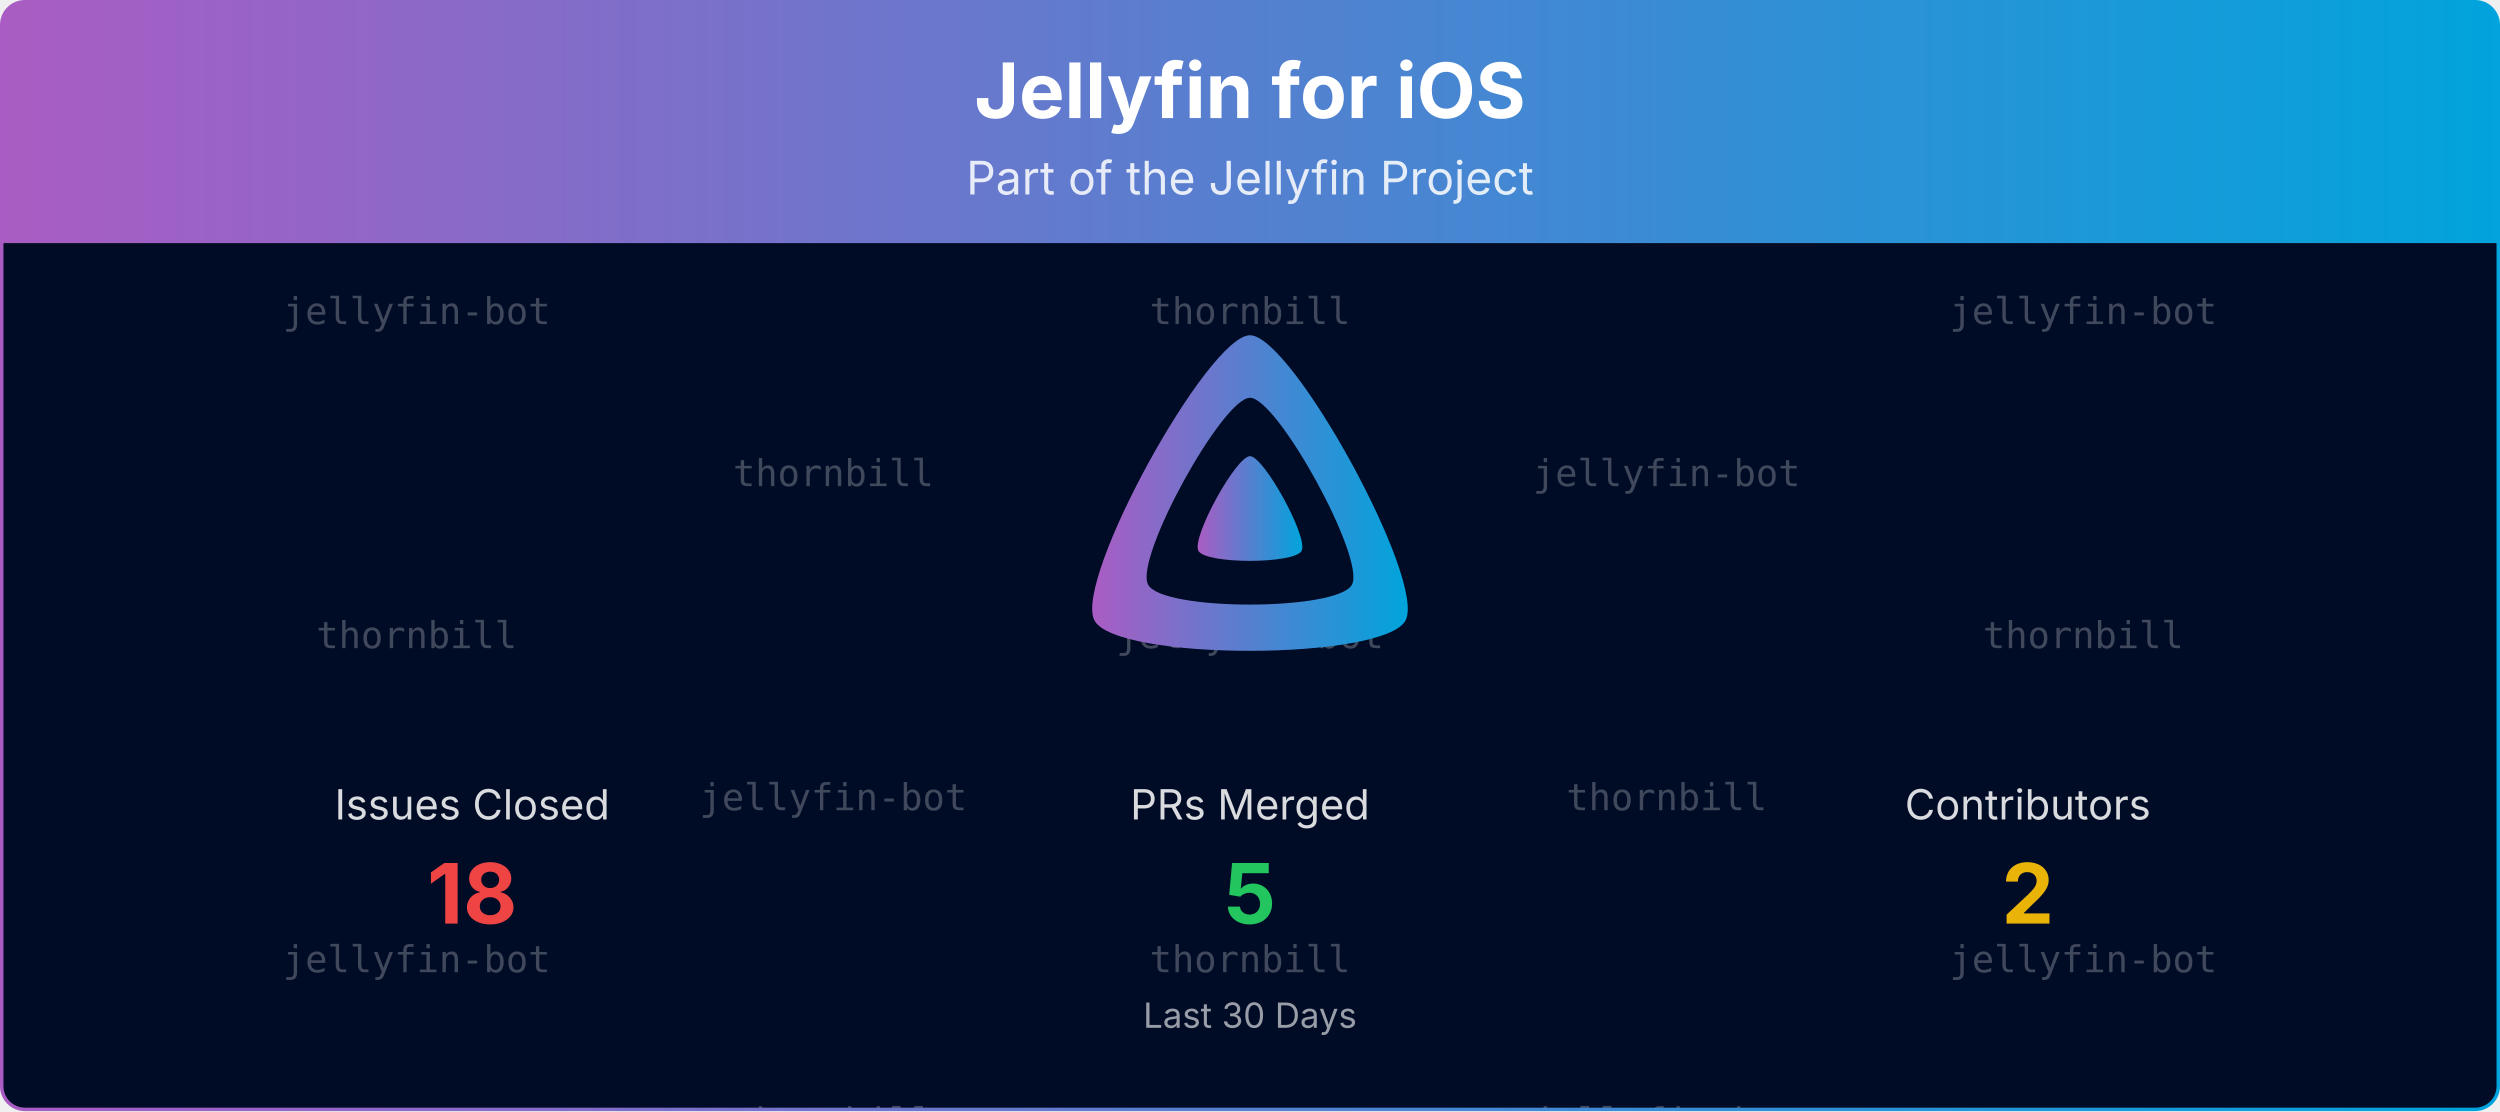
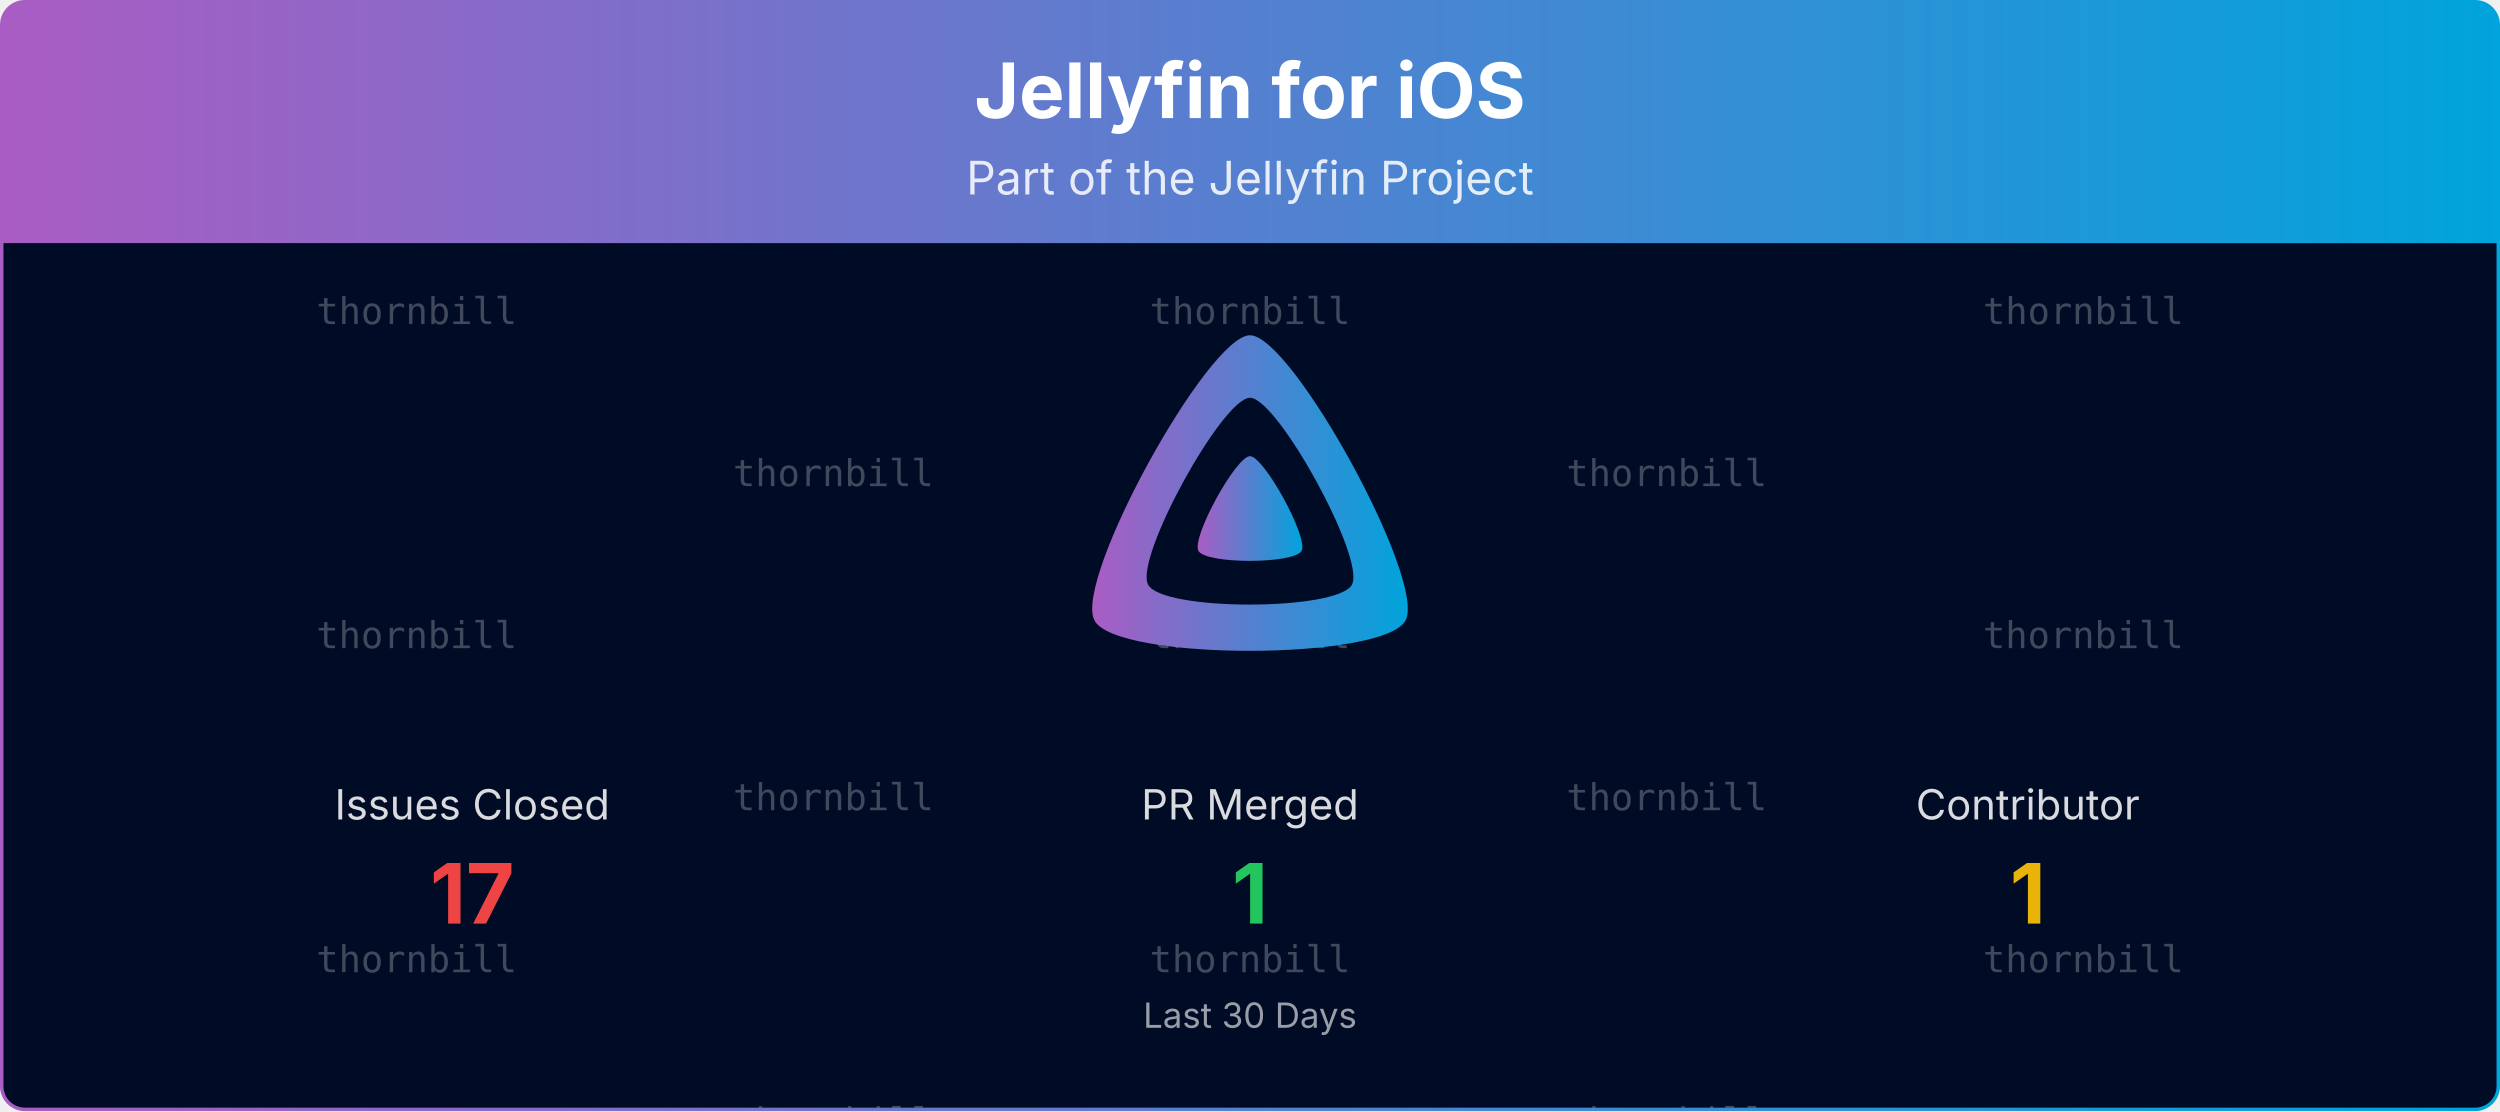
<svg xmlns="http://www.w3.org/2000/svg" viewBox="0 0 1080 480" width="100%" role="img" aria-label="Jellyfin for iOS">
  <defs>
    <linearGradient id="banner-jellyfin-ios-grad" x1="0" y1="0" x2="1" y2="0">
      <stop offset="0%" stop-color="#AA5CC3" />
      <stop offset="100%" stop-color="#00A4DC" />
    </linearGradient>
    <clipPath id="banner-jellyfin-ios-grad-clip">
      <rect x="0.75" y="0.75" width="1078.5" height="478.5" rx="10" ry="10" />
    </clipPath>
  </defs>
  <defs>
    <clipPath id="banner-jellyfin-ios-grad-rain-clip">
      <rect x="0.75" y="105" width="1078.5" height="374.25" />
    </clipPath>
  </defs>
  <g clip-path="url(#banner-jellyfin-ios-grad-clip)">
    <path d="M0.75,10.75 A10.0,10.0 0 0 1 10.75,0.75 L1069.25,0.75 A10.0,10.0 0 0 1 1079.25,10.75 L1079.25,105.00 L0.75,105.00 Z" fill="url(#banner-jellyfin-ios-grad)" />
    <text x="540.0" y="51" text-anchor="middle" font-size="33" font-weight="700" font-family="Plus Jakarta Sans, system-ui, -apple-system, Segoe UI, sans-serif" fill="#ffffff">Jellyfin for iOS</text>
    <text x="540.0" y="84" text-anchor="middle" font-size="20" font-family="Plus Jakarta Sans, system-ui, -apple-system, Segoe UI, sans-serif" fill="#ffffff" opacity="0.85">Part of the Jellyfin Project</text>
    <rect x="0.75" y="105" width="1078.5" height="374.25" fill="#000b25" />
    <g opacity="0.25" clip-path="url(#banner-jellyfin-ios-grad-rain-clip)" font-family="ui-monospace, SFMono-Regular, Menlo, Consolas, monospace" font-size="16" fill="#ffffff" text-anchor="middle">
      <g transform="translate(180.00,105)">
        <g>
          <animateTransform attributeName="transform" type="translate" values="0,-420;0,0" dur="10.00s" begin="-0.00s" repeatCount="indefinite" />
-           <text y="35.0">jellyfin-bot</text>
+           <text y="35.0">thornbill</text>
          <text y="175.0">thornbill</text>
-           <text y="315.0">jellyfin-bot</text>
-           <text y="455.0">jellyfin-bot</text>
+           <text y="315.0">thornbill</text>
+           <text y="455.0">thornbill</text>
          <text y="595.0">thornbill</text>
-           <text y="735.0">jellyfin-bot</text>
+           <text y="735.0">thornbill</text>
        </g>
      </g>
      <g transform="translate(540.00,105)">
        <g>
          <animateTransform attributeName="transform" type="translate" values="0,-420;0,0" dur="10.00s" begin="-1.91s" repeatCount="indefinite" />
          <text y="35.0">thornbill</text>
-           <text y="175.0">jellyfin-bot</text>
+           <text y="175.0">thornbill</text>
          <text y="315.0">thornbill</text>
          <text y="455.0">thornbill</text>
-           <text y="595.0">jellyfin-bot</text>
+           <text y="595.0">thornbill</text>
          <text y="735.0">thornbill</text>
        </g>
      </g>
      <g transform="translate(900.00,105)">
        <g>
          <animateTransform attributeName="transform" type="translate" values="0,-420;0,0" dur="10.00s" begin="-3.82s" repeatCount="indefinite" />
-           <text y="35.0">jellyfin-bot</text>
+           <text y="35.0">thornbill</text>
          <text y="175.0">thornbill</text>
-           <text y="315.0">jellyfin-bot</text>
-           <text y="455.0">jellyfin-bot</text>
+           <text y="315.0">thornbill</text>
+           <text y="455.0">thornbill</text>
          <text y="595.0">thornbill</text>
-           <text y="735.0">jellyfin-bot</text>
+           <text y="735.0">thornbill</text>
        </g>
      </g>
      <g transform="translate(360.00,105)">
        <g>
          <animateTransform attributeName="transform" type="translate" values="0,-420;0,0" dur="10.00s" begin="-5.73s" repeatCount="indefinite" />
          <text y="105.0">thornbill</text>
-           <text y="245.0">jellyfin-bot</text>
+           <text y="245.0">thornbill</text>
          <text y="385.0">thornbill</text>
          <text y="525.0">thornbill</text>
-           <text y="665.0">jellyfin-bot</text>
+           <text y="665.0">thornbill</text>
          <text y="805.0">thornbill</text>
        </g>
      </g>
      <g transform="translate(720.00,105)">
        <g>
          <animateTransform attributeName="transform" type="translate" values="0,-420;0,0" dur="10.00s" begin="-7.64s" repeatCount="indefinite" />
-           <text y="105.0">jellyfin-bot</text>
+           <text y="105.0">thornbill</text>
          <text y="245.0">thornbill</text>
-           <text y="385.0">jellyfin-bot</text>
-           <text y="525.0">jellyfin-bot</text>
+           <text y="385.0">thornbill</text>
+           <text y="525.0">thornbill</text>
          <text y="665.0">thornbill</text>
-           <text y="805.0">jellyfin-bot</text>
+           <text y="805.0">thornbill</text>
        </g>
      </g>
    </g>
    <g transform="translate(465.00,138.00) scale(0.29297)">
      <path fill="url(#banner-jellyfin-ios-grad)" fill-rule="evenodd" d="M256,23.3c-61.6,0-259.8,359.4-229.6,420.1s429.3,60,459.2,0S317.6,23.3,256,23.3zM406.5,390.8c-19.6,39.3-281.1,39.8-300.9,0s110.1-275.3,150.4-275.3S426.1,351.4,406.5,390.8z" />
      <path fill="url(#banner-jellyfin-ios-grad)" d="M256,201.6c-20.4,0-86.2,119.3-76.2,139.4s142.5,19.9,152.4,0S276.5,201.6,256,201.6z" />
    </g>
    <text x="204.0" y="354.0" text-anchor="middle" font-size="18" font-family="Plus Jakarta Sans, system-ui, -apple-system, Segoe UI, sans-serif" fill="#ffffff" opacity="0.85">Issues Closed</text>
-     <text x="204.0" y="399.0" text-anchor="middle" font-size="36" font-weight="700" font-family="Plus Jakarta Sans, system-ui, -apple-system, Segoe UI, sans-serif" fill="#ef4444">18</text>
-     <text x="540.0" y="354.0" text-anchor="middle" font-size="18" font-family="Plus Jakarta Sans, system-ui, -apple-system, Segoe UI, sans-serif" fill="#ffffff" opacity="0.85">PRs Merged</text>
-     <text x="540.0" y="399.0" text-anchor="middle" font-size="36" font-weight="700" font-family="Plus Jakarta Sans, system-ui, -apple-system, Segoe UI, sans-serif" fill="#22c55e">5</text>
-     <text x="876.0" y="354.0" text-anchor="middle" font-size="18" font-family="Plus Jakarta Sans, system-ui, -apple-system, Segoe UI, sans-serif" fill="#ffffff" opacity="0.85">Contributors</text>
-     <text x="876.0" y="399.0" text-anchor="middle" font-size="36" font-weight="700" font-family="Plus Jakarta Sans, system-ui, -apple-system, Segoe UI, sans-serif" fill="#eab308">2</text>
+     <text x="204.0" y="399.0" text-anchor="middle" font-size="36" font-weight="700" font-family="Plus Jakarta Sans, system-ui, -apple-system, Segoe UI, sans-serif" fill="#ef4444">17</text>
+     <text x="540.0" y="354.0" text-anchor="middle" font-size="18" font-family="Plus Jakarta Sans, system-ui, -apple-system, Segoe UI, sans-serif" fill="#ffffff" opacity="0.85">PR Merged</text>
+     <text x="540.0" y="399.0" text-anchor="middle" font-size="36" font-weight="700" font-family="Plus Jakarta Sans, system-ui, -apple-system, Segoe UI, sans-serif" fill="#22c55e">1</text>
+     <text x="876.0" y="354.0" text-anchor="middle" font-size="18" font-family="Plus Jakarta Sans, system-ui, -apple-system, Segoe UI, sans-serif" fill="#ffffff" opacity="0.85">Contributor</text>
+     <text x="876.0" y="399.0" text-anchor="middle" font-size="36" font-weight="700" font-family="Plus Jakarta Sans, system-ui, -apple-system, Segoe UI, sans-serif" fill="#eab308">1</text>
    <text x="540.0" y="444.0" text-anchor="middle" font-size="15" font-family="Plus Jakarta Sans, system-ui, -apple-system, Segoe UI, sans-serif" fill="#ffffff" opacity="0.6">Last 30 Days</text>
  </g>
  <rect x="0.75" y="0.75" width="1078.5" height="478.5" rx="10" ry="10" fill="none" stroke="url(#banner-jellyfin-ios-grad)" stroke-width="1.5" />
</svg>
